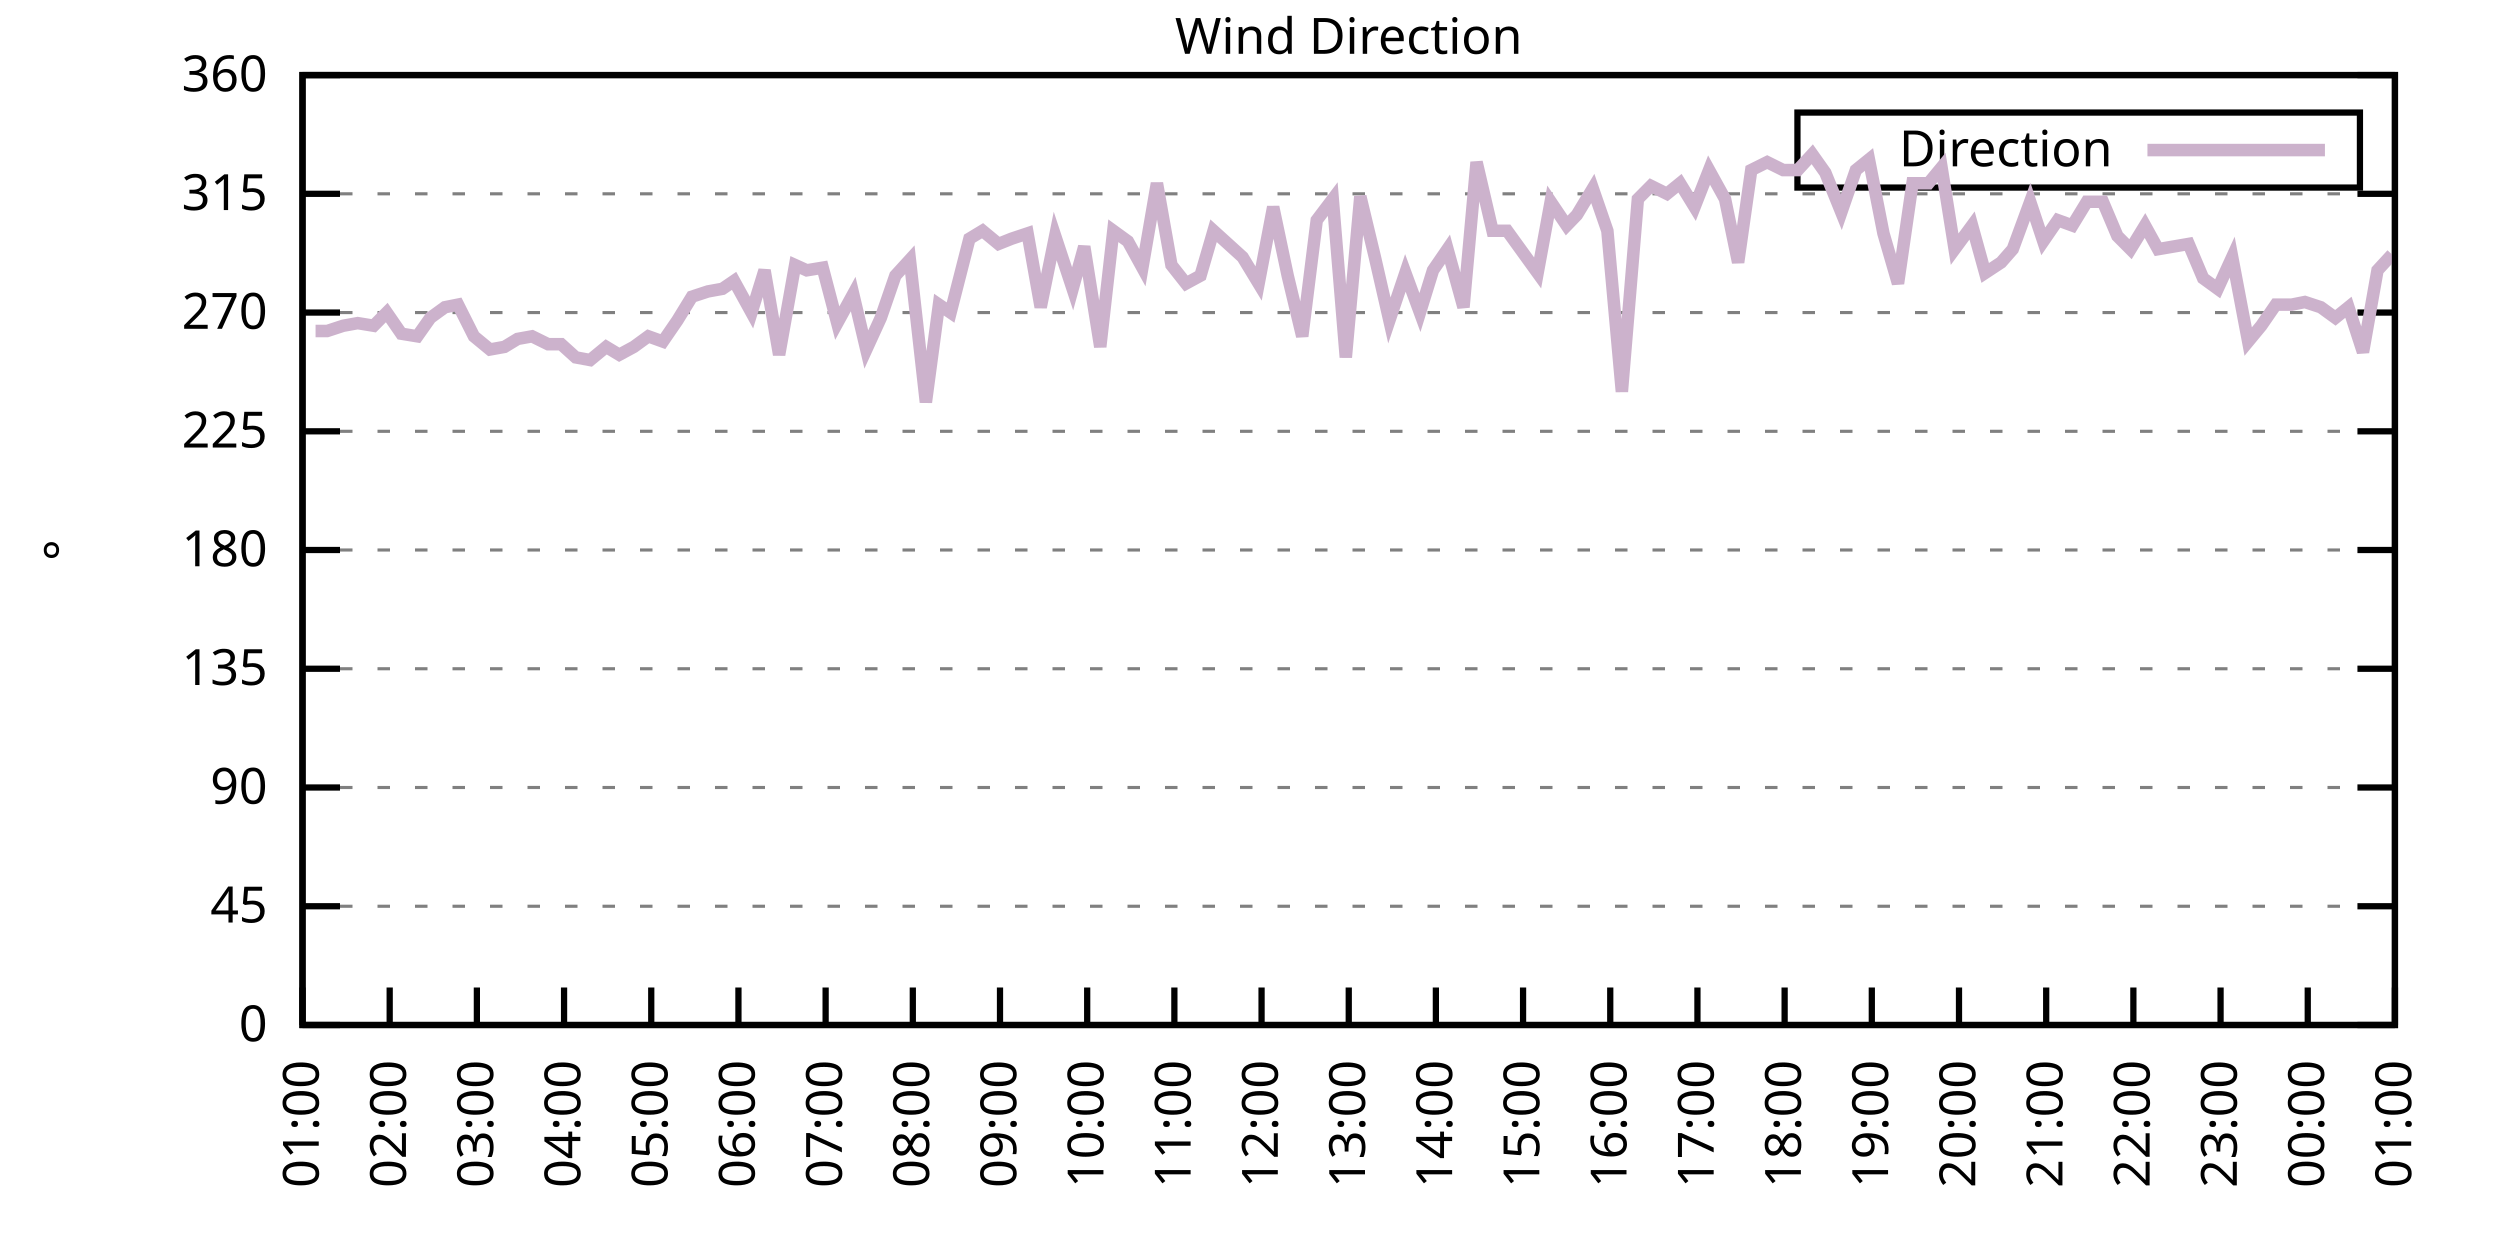
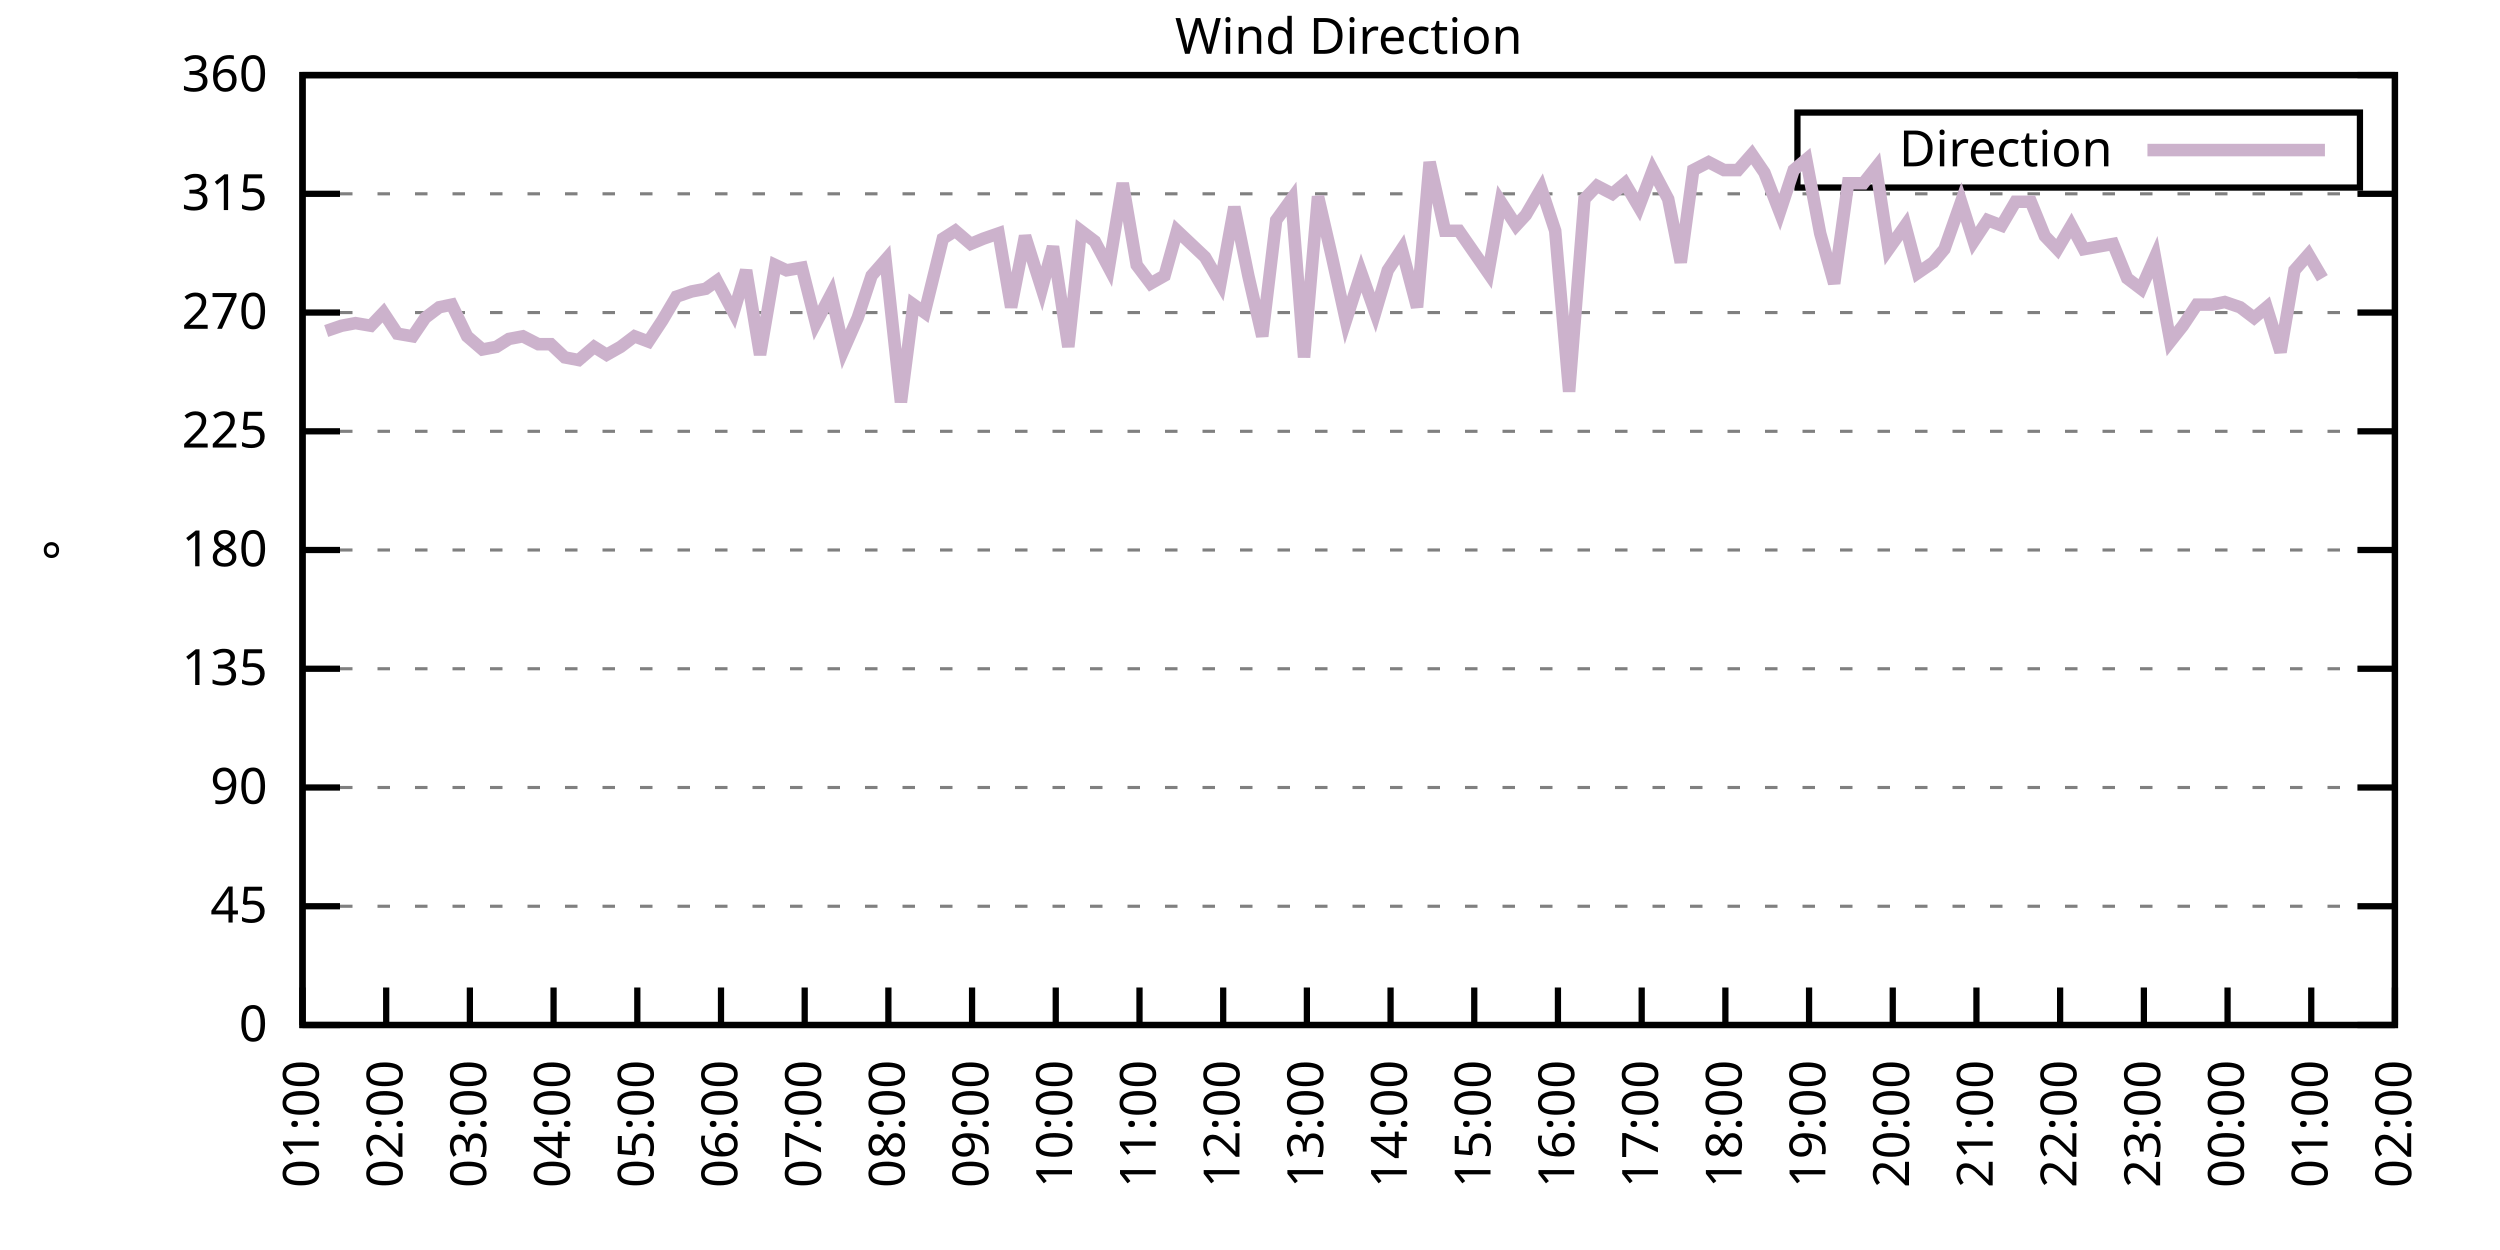
<svg xmlns="http://www.w3.org/2000/svg" xmlns:xlink="http://www.w3.org/1999/xlink" width="400" height="200" viewBox="0 0 400 200">
  <g id="gnuplot_canvas">
    <rect x="0" y="0" width="400" height="200" fill="none" />
    <defs>
      <circle id="gpDot" r="0.5" stroke-width="0.5" stroke="currentColor" />
      <path id="gpPt0" stroke-width="0.333" stroke="currentColor" d="M-1,0 h2 M0,-1 v2" />
      <path id="gpPt1" stroke-width="0.333" stroke="currentColor" d="M-1,-1 L1,1 M1,-1 L-1,1" />
      <path id="gpPt2" stroke-width="0.333" stroke="currentColor" d="M-1,0 L1,0 M0,-1 L0,1 M-1,-1 L1,1 M-1,1 L1,-1" />
      <rect id="gpPt3" stroke-width="0.333" stroke="currentColor" x="-1" y="-1" width="2" height="2" />
      <rect id="gpPt4" stroke-width="0.333" stroke="currentColor" fill="currentColor" x="-1" y="-1" width="2" height="2" />
      <circle id="gpPt5" stroke-width="0.333" stroke="currentColor" cx="0" cy="0" r="1" />
      <use xlink:href="#gpPt5" id="gpPt6" fill="currentColor" stroke="none" />
      <path id="gpPt7" stroke-width="0.333" stroke="currentColor" d="M0,-1.33 L-1.33,0.67 L1.33,0.67 z" />
      <use xlink:href="#gpPt7" id="gpPt8" fill="currentColor" stroke="none" />
      <use xlink:href="#gpPt7" id="gpPt9" stroke="currentColor" transform="rotate(180)" />
      <use xlink:href="#gpPt9" id="gpPt10" fill="currentColor" stroke="none" />
      <use xlink:href="#gpPt3" id="gpPt11" stroke="currentColor" transform="rotate(45)" />
      <use xlink:href="#gpPt11" id="gpPt12" fill="currentColor" stroke="none" />
      <path id="gpPt13" stroke-width="0.333" stroke="currentColor" d="M0,1.330 L1.265,0.411 L0.782,-1.067 L-0.782,-1.076 L-1.265,0.411 z" />
      <use xlink:href="#gpPt13" id="gpPt14" fill="currentColor" stroke="none" />
      <filter id="textbox" filterUnits="objectBoundingBox" x="0" y="0" height="1" width="1">
        <feFlood flood-color="white" flood-opacity="1" result="bgnd" />
        <feComposite in="SourceGraphic" in2="bgnd" operator="atop" />
      </filter>
      <filter id="greybox" filterUnits="objectBoundingBox" x="0" y="0" height="1" width="1">
        <feFlood flood-color="lightgrey" flood-opacity="1" result="grey" />
        <feComposite in="SourceGraphic" in2="grey" operator="atop" />
      </filter>
    </defs>
    <g fill="none" color="white" stroke="currentColor" stroke-width="1.00" stroke-linecap="butt" stroke-linejoin="miter">
</g>
    <g fill="none" color="black" stroke="currentColor" stroke-width="1.00" stroke-linecap="butt" stroke-linejoin="miter">
      <g stroke="none" shape-rendering="crispEdges">
        <polygon fill="rgb(255, 255, 255)" points="48.40,164.00 383.18,164.00 383.18,12.02 48.40,12.02 " />
      </g>
    </g>
    <g fill="none" color="black" stroke="currentColor" stroke-width="1.00" stroke-linecap="butt" stroke-linejoin="miter">
</g>
    <g fill="none" color="black" stroke="black" stroke-width="0.50" stroke-linecap="butt" stroke-linejoin="miter">
</g>
    <g fill="none" color="gray" stroke="currentColor" stroke-width="0.50" stroke-linecap="butt" stroke-linejoin="miter">
      <path stroke="gray" stroke-dasharray="2,4" class="gridline" d="M48.40,164.00 L383.19,164.00  " />
    </g>
    <g fill="none" color="gray" stroke="gray" stroke-width="1.00" stroke-linecap="butt" stroke-linejoin="miter">
</g>
    <g fill="none" color="black" stroke="currentColor" stroke-width="1.00" stroke-linecap="butt" stroke-linejoin="miter">
      <path stroke="black" d="M48.40,164.00 L54.40,164.00 M383.19,164.00 L377.19,164.00  " />
      <g transform="translate(42.80,166.60)" stroke="none" fill="black" font-family="Sans" font-size="8.00" text-anchor="end">
        <text>
          <tspan font-family="Sans"> 0</tspan>
        </text>
      </g>
    </g>
    <g fill="none" color="black" stroke="currentColor" stroke-width="1.00" stroke-linecap="butt" stroke-linejoin="miter">
</g>
    <g fill="none" color="black" stroke="black" stroke-width="0.50" stroke-linecap="butt" stroke-linejoin="miter">
</g>
    <g fill="none" color="gray" stroke="currentColor" stroke-width="0.50" stroke-linecap="butt" stroke-linejoin="miter">
      <path stroke="gray" stroke-dasharray="2,4" class="gridline" d="M48.40,145.00 L383.19,145.00  " />
    </g>
    <g fill="none" color="gray" stroke="gray" stroke-width="1.00" stroke-linecap="butt" stroke-linejoin="miter">
</g>
    <g fill="none" color="black" stroke="currentColor" stroke-width="1.00" stroke-linecap="butt" stroke-linejoin="miter">
      <path stroke="black" d="M48.40,145.00 L54.40,145.00 M383.19,145.00 L377.19,145.00  " />
      <g transform="translate(42.80,147.60)" stroke="none" fill="black" font-family="Sans" font-size="8.00" text-anchor="end">
        <text>
          <tspan font-family="Sans"> 45</tspan>
        </text>
      </g>
    </g>
    <g fill="none" color="black" stroke="currentColor" stroke-width="1.00" stroke-linecap="butt" stroke-linejoin="miter">
</g>
    <g fill="none" color="black" stroke="black" stroke-width="0.50" stroke-linecap="butt" stroke-linejoin="miter">
</g>
    <g fill="none" color="gray" stroke="currentColor" stroke-width="0.50" stroke-linecap="butt" stroke-linejoin="miter">
      <path stroke="gray" stroke-dasharray="2,4" class="gridline" d="M48.40,126.00 L383.19,126.00  " />
    </g>
    <g fill="none" color="gray" stroke="gray" stroke-width="1.00" stroke-linecap="butt" stroke-linejoin="miter">
</g>
    <g fill="none" color="black" stroke="currentColor" stroke-width="1.00" stroke-linecap="butt" stroke-linejoin="miter">
      <path stroke="black" d="M48.40,126.00 L54.40,126.00 M383.19,126.00 L377.19,126.00  " />
      <g transform="translate(42.80,128.60)" stroke="none" fill="black" font-family="Sans" font-size="8.00" text-anchor="end">
        <text>
          <tspan font-family="Sans"> 90</tspan>
        </text>
      </g>
    </g>
    <g fill="none" color="black" stroke="currentColor" stroke-width="1.00" stroke-linecap="butt" stroke-linejoin="miter">
</g>
    <g fill="none" color="black" stroke="black" stroke-width="0.50" stroke-linecap="butt" stroke-linejoin="miter">
</g>
    <g fill="none" color="gray" stroke="currentColor" stroke-width="0.50" stroke-linecap="butt" stroke-linejoin="miter">
      <path stroke="gray" stroke-dasharray="2,4" class="gridline" d="M48.40,107.00 L383.19,107.00  " />
    </g>
    <g fill="none" color="gray" stroke="gray" stroke-width="1.00" stroke-linecap="butt" stroke-linejoin="miter">
</g>
    <g fill="none" color="black" stroke="currentColor" stroke-width="1.00" stroke-linecap="butt" stroke-linejoin="miter">
      <path stroke="black" d="M48.40,107.00 L54.40,107.00 M383.19,107.00 L377.19,107.00  " />
      <g transform="translate(42.80,109.60)" stroke="none" fill="black" font-family="Sans" font-size="8.00" text-anchor="end">
        <text>
          <tspan font-family="Sans"> 135</tspan>
        </text>
      </g>
    </g>
    <g fill="none" color="black" stroke="currentColor" stroke-width="1.00" stroke-linecap="butt" stroke-linejoin="miter">
</g>
    <g fill="none" color="black" stroke="black" stroke-width="0.50" stroke-linecap="butt" stroke-linejoin="miter">
</g>
    <g fill="none" color="gray" stroke="currentColor" stroke-width="0.50" stroke-linecap="butt" stroke-linejoin="miter">
      <path stroke="gray" stroke-dasharray="2,4" class="gridline" d="M48.40,88.00 L383.19,88.00  " />
    </g>
    <g fill="none" color="gray" stroke="gray" stroke-width="1.00" stroke-linecap="butt" stroke-linejoin="miter">
</g>
    <g fill="none" color="black" stroke="currentColor" stroke-width="1.00" stroke-linecap="butt" stroke-linejoin="miter">
      <path stroke="black" d="M48.40,88.00 L54.40,88.00 M383.19,88.00 L377.19,88.00  " />
      <g transform="translate(42.80,90.60)" stroke="none" fill="black" font-family="Sans" font-size="8.00" text-anchor="end">
        <text>
          <tspan font-family="Sans"> 180</tspan>
        </text>
      </g>
    </g>
    <g fill="none" color="black" stroke="currentColor" stroke-width="1.00" stroke-linecap="butt" stroke-linejoin="miter">
</g>
    <g fill="none" color="black" stroke="black" stroke-width="0.50" stroke-linecap="butt" stroke-linejoin="miter">
</g>
    <g fill="none" color="gray" stroke="currentColor" stroke-width="0.50" stroke-linecap="butt" stroke-linejoin="miter">
      <path stroke="gray" stroke-dasharray="2,4" class="gridline" d="M48.40,69.01 L383.19,69.01  " />
    </g>
    <g fill="none" color="gray" stroke="gray" stroke-width="1.00" stroke-linecap="butt" stroke-linejoin="miter">
</g>
    <g fill="none" color="black" stroke="currentColor" stroke-width="1.00" stroke-linecap="butt" stroke-linejoin="miter">
      <path stroke="black" d="M48.40,69.01 L54.40,69.01 M383.19,69.01 L377.19,69.01  " />
      <g transform="translate(42.80,71.61)" stroke="none" fill="black" font-family="Sans" font-size="8.00" text-anchor="end">
        <text>
          <tspan font-family="Sans"> 225</tspan>
        </text>
      </g>
    </g>
    <g fill="none" color="black" stroke="currentColor" stroke-width="1.00" stroke-linecap="butt" stroke-linejoin="miter">
</g>
    <g fill="none" color="black" stroke="black" stroke-width="0.50" stroke-linecap="butt" stroke-linejoin="miter">
</g>
    <g fill="none" color="gray" stroke="currentColor" stroke-width="0.50" stroke-linecap="butt" stroke-linejoin="miter">
      <path stroke="gray" stroke-dasharray="2,4" class="gridline" d="M48.40,50.01 L383.19,50.01  " />
    </g>
    <g fill="none" color="gray" stroke="gray" stroke-width="1.00" stroke-linecap="butt" stroke-linejoin="miter">
</g>
    <g fill="none" color="black" stroke="currentColor" stroke-width="1.00" stroke-linecap="butt" stroke-linejoin="miter">
      <path stroke="black" d="M48.40,50.01 L54.40,50.01 M383.19,50.01 L377.19,50.01  " />
      <g transform="translate(42.80,52.61)" stroke="none" fill="black" font-family="Sans" font-size="8.00" text-anchor="end">
        <text>
          <tspan font-family="Sans"> 270</tspan>
        </text>
      </g>
    </g>
    <g fill="none" color="black" stroke="currentColor" stroke-width="1.00" stroke-linecap="butt" stroke-linejoin="miter">
</g>
    <g fill="none" color="black" stroke="black" stroke-width="0.50" stroke-linecap="butt" stroke-linejoin="miter">
</g>
    <g fill="none" color="gray" stroke="currentColor" stroke-width="0.50" stroke-linecap="butt" stroke-linejoin="miter">
      <path stroke="gray" stroke-dasharray="2,4" class="gridline" d="M48.40,31.01 L383.19,31.01  " />
    </g>
    <g fill="none" color="gray" stroke="gray" stroke-width="1.00" stroke-linecap="butt" stroke-linejoin="miter">
</g>
    <g fill="none" color="black" stroke="currentColor" stroke-width="1.00" stroke-linecap="butt" stroke-linejoin="miter">
      <path stroke="black" d="M48.40,31.01 L54.40,31.01 M383.19,31.01 L377.19,31.01  " />
      <g transform="translate(42.80,33.61)" stroke="none" fill="black" font-family="Sans" font-size="8.00" text-anchor="end">
        <text>
          <tspan font-family="Sans"> 315</tspan>
        </text>
      </g>
    </g>
    <g fill="none" color="black" stroke="currentColor" stroke-width="1.00" stroke-linecap="butt" stroke-linejoin="miter">
</g>
    <g fill="none" color="black" stroke="black" stroke-width="0.50" stroke-linecap="butt" stroke-linejoin="miter">
</g>
    <g fill="none" color="gray" stroke="currentColor" stroke-width="0.50" stroke-linecap="butt" stroke-linejoin="miter">
      <path stroke="gray" stroke-dasharray="2,4" class="gridline" d="M48.40,12.01 L383.19,12.01  " />
    </g>
    <g fill="none" color="gray" stroke="gray" stroke-width="1.00" stroke-linecap="butt" stroke-linejoin="miter">
</g>
    <g fill="none" color="black" stroke="currentColor" stroke-width="1.00" stroke-linecap="butt" stroke-linejoin="miter">
      <path stroke="black" d="M48.40,12.01 L54.40,12.01 M383.19,12.01 L377.19,12.01  " />
      <g transform="translate(42.80,14.61)" stroke="none" fill="black" font-family="Sans" font-size="8.00" text-anchor="end">
        <text>
          <tspan font-family="Sans"> 360</tspan>
        </text>
      </g>
    </g>
    <g fill="none" color="black" stroke="currentColor" stroke-width="1.00" stroke-linecap="butt" stroke-linejoin="miter">
      <path stroke="black" d="M48.40,164.00 L48.40,158.00  " />
      <g transform="translate(51.00,169.60) rotate(270.00)" stroke="none" fill="black" font-family="Sans" font-size="8.00" text-anchor="end">
        <text>
          <tspan font-family="Sans">01:00</tspan>
        </text>
      </g>
    </g>
    <g fill="none" color="black" stroke="currentColor" stroke-width="1.00" stroke-linecap="butt" stroke-linejoin="miter">
-       <path stroke="black" d="M62.35,164.00 L62.35,158.00  " />
-       <g transform="translate(64.95,169.60) rotate(270.00)" stroke="none" fill="black" font-family="Sans" font-size="8.00" text-anchor="end">
+       <path stroke="black" d="M61.79,164.00 L61.79,158.00  " />
+       <g transform="translate(64.39,169.60) rotate(270.00)" stroke="none" fill="black" font-family="Sans" font-size="8.00" text-anchor="end">
        <text>
          <tspan font-family="Sans">02:00</tspan>
        </text>
      </g>
    </g>
    <g fill="none" color="black" stroke="currentColor" stroke-width="1.00" stroke-linecap="butt" stroke-linejoin="miter">
-       <path stroke="black" d="M76.30,164.00 L76.30,158.00  " />
-       <g transform="translate(78.90,169.60) rotate(270.00)" stroke="none" fill="black" font-family="Sans" font-size="8.00" text-anchor="end">
+       <path stroke="black" d="M75.18,164.00 L75.18,158.00  " />
+       <g transform="translate(77.78,169.60) rotate(270.00)" stroke="none" fill="black" font-family="Sans" font-size="8.00" text-anchor="end">
        <text>
          <tspan font-family="Sans">03:00</tspan>
        </text>
      </g>
    </g>
    <g fill="none" color="black" stroke="currentColor" stroke-width="1.00" stroke-linecap="butt" stroke-linejoin="miter">
-       <path stroke="black" d="M90.25,164.00 L90.25,158.00  " />
-       <g transform="translate(92.85,169.60) rotate(270.00)" stroke="none" fill="black" font-family="Sans" font-size="8.00" text-anchor="end">
+       <path stroke="black" d="M88.57,164.00 L88.57,158.00  " />
+       <g transform="translate(91.17,169.60) rotate(270.00)" stroke="none" fill="black" font-family="Sans" font-size="8.00" text-anchor="end">
        <text>
          <tspan font-family="Sans">04:00</tspan>
        </text>
      </g>
    </g>
    <g fill="none" color="black" stroke="currentColor" stroke-width="1.00" stroke-linecap="butt" stroke-linejoin="miter">
-       <path stroke="black" d="M104.20,164.00 L104.20,158.00  " />
-       <g transform="translate(106.80,169.60) rotate(270.00)" stroke="none" fill="black" font-family="Sans" font-size="8.00" text-anchor="end">
+       <path stroke="black" d="M101.97,164.00 L101.97,158.00  " />
+       <g transform="translate(104.57,169.60) rotate(270.00)" stroke="none" fill="black" font-family="Sans" font-size="8.00" text-anchor="end">
        <text>
          <tspan font-family="Sans">05:00</tspan>
        </text>
      </g>
    </g>
    <g fill="none" color="black" stroke="currentColor" stroke-width="1.00" stroke-linecap="butt" stroke-linejoin="miter">
-       <path stroke="black" d="M118.15,164.00 L118.15,158.00  " />
-       <g transform="translate(120.75,169.60) rotate(270.00)" stroke="none" fill="black" font-family="Sans" font-size="8.00" text-anchor="end">
+       <path stroke="black" d="M115.36,164.00 L115.36,158.00  " />
+       <g transform="translate(117.96,169.60) rotate(270.00)" stroke="none" fill="black" font-family="Sans" font-size="8.00" text-anchor="end">
        <text>
          <tspan font-family="Sans">06:00</tspan>
        </text>
      </g>
    </g>
    <g fill="none" color="black" stroke="currentColor" stroke-width="1.00" stroke-linecap="butt" stroke-linejoin="miter">
-       <path stroke="black" d="M132.10,164.00 L132.10,158.00  " />
-       <g transform="translate(134.70,169.60) rotate(270.00)" stroke="none" fill="black" font-family="Sans" font-size="8.00" text-anchor="end">
+       <path stroke="black" d="M128.75,164.00 L128.75,158.00  " />
+       <g transform="translate(131.35,169.60) rotate(270.00)" stroke="none" fill="black" font-family="Sans" font-size="8.00" text-anchor="end">
        <text>
          <tspan font-family="Sans">07:00</tspan>
        </text>
      </g>
    </g>
    <g fill="none" color="black" stroke="currentColor" stroke-width="1.00" stroke-linecap="butt" stroke-linejoin="miter">
-       <path stroke="black" d="M146.05,164.00 L146.05,158.00  " />
-       <g transform="translate(148.65,169.60) rotate(270.00)" stroke="none" fill="black" font-family="Sans" font-size="8.00" text-anchor="end">
+       <path stroke="black" d="M142.14,164.00 L142.14,158.00  " />
+       <g transform="translate(144.74,169.60) rotate(270.00)" stroke="none" fill="black" font-family="Sans" font-size="8.00" text-anchor="end">
        <text>
          <tspan font-family="Sans">08:00</tspan>
        </text>
      </g>
    </g>
    <g fill="none" color="black" stroke="currentColor" stroke-width="1.00" stroke-linecap="butt" stroke-linejoin="miter">
-       <path stroke="black" d="M160.00,164.00 L160.00,158.00  " />
-       <g transform="translate(162.60,169.60) rotate(270.00)" stroke="none" fill="black" font-family="Sans" font-size="8.00" text-anchor="end">
+       <path stroke="black" d="M155.53,164.00 L155.53,158.00  " />
+       <g transform="translate(158.13,169.60) rotate(270.00)" stroke="none" fill="black" font-family="Sans" font-size="8.00" text-anchor="end">
        <text>
          <tspan font-family="Sans">09:00</tspan>
        </text>
      </g>
    </g>
    <g fill="none" color="black" stroke="currentColor" stroke-width="1.00" stroke-linecap="butt" stroke-linejoin="miter">
-       <path stroke="black" d="M173.95,164.00 L173.95,158.00  " />
-       <g transform="translate(176.55,169.60) rotate(270.00)" stroke="none" fill="black" font-family="Sans" font-size="8.00" text-anchor="end">
+       <path stroke="black" d="M168.92,164.00 L168.92,158.00  " />
+       <g transform="translate(171.52,169.60) rotate(270.00)" stroke="none" fill="black" font-family="Sans" font-size="8.00" text-anchor="end">
        <text>
          <tspan font-family="Sans">10:00</tspan>
        </text>
      </g>
    </g>
    <g fill="none" color="black" stroke="currentColor" stroke-width="1.00" stroke-linecap="butt" stroke-linejoin="miter">
-       <path stroke="black" d="M187.90,164.00 L187.90,158.00  " />
-       <g transform="translate(190.50,169.60) rotate(270.00)" stroke="none" fill="black" font-family="Sans" font-size="8.00" text-anchor="end">
+       <path stroke="black" d="M182.32,164.00 L182.32,158.00  " />
+       <g transform="translate(184.92,169.60) rotate(270.00)" stroke="none" fill="black" font-family="Sans" font-size="8.00" text-anchor="end">
        <text>
          <tspan font-family="Sans">11:00</tspan>
        </text>
      </g>
    </g>
    <g fill="none" color="black" stroke="currentColor" stroke-width="1.00" stroke-linecap="butt" stroke-linejoin="miter">
-       <path stroke="black" d="M201.85,164.00 L201.85,158.00  " />
-       <g transform="translate(204.45,169.60) rotate(270.00)" stroke="none" fill="black" font-family="Sans" font-size="8.00" text-anchor="end">
+       <path stroke="black" d="M195.71,164.00 L195.71,158.00  " />
+       <g transform="translate(198.31,169.60) rotate(270.00)" stroke="none" fill="black" font-family="Sans" font-size="8.00" text-anchor="end">
        <text>
          <tspan font-family="Sans">12:00</tspan>
        </text>
      </g>
    </g>
    <g fill="none" color="black" stroke="currentColor" stroke-width="1.00" stroke-linecap="butt" stroke-linejoin="miter">
-       <path stroke="black" d="M215.80,164.00 L215.80,158.00  " />
-       <g transform="translate(218.40,169.60) rotate(270.00)" stroke="none" fill="black" font-family="Sans" font-size="8.00" text-anchor="end">
+       <path stroke="black" d="M209.10,164.00 L209.10,158.00  " />
+       <g transform="translate(211.70,169.60) rotate(270.00)" stroke="none" fill="black" font-family="Sans" font-size="8.00" text-anchor="end">
        <text>
          <tspan font-family="Sans">13:00</tspan>
        </text>
      </g>
    </g>
    <g fill="none" color="black" stroke="currentColor" stroke-width="1.00" stroke-linecap="butt" stroke-linejoin="miter">
-       <path stroke="black" d="M229.74,164.00 L229.74,158.00  " />
-       <g transform="translate(232.34,169.60) rotate(270.00)" stroke="none" fill="black" font-family="Sans" font-size="8.00" text-anchor="end">
+       <path stroke="black" d="M222.49,164.00 L222.49,158.00  " />
+       <g transform="translate(225.09,169.60) rotate(270.00)" stroke="none" fill="black" font-family="Sans" font-size="8.00" text-anchor="end">
        <text>
          <tspan font-family="Sans">14:00</tspan>
        </text>
      </g>
    </g>
    <g fill="none" color="black" stroke="currentColor" stroke-width="1.00" stroke-linecap="butt" stroke-linejoin="miter">
-       <path stroke="black" d="M243.69,164.00 L243.69,158.00  " />
-       <g transform="translate(246.29,169.60) rotate(270.00)" stroke="none" fill="black" font-family="Sans" font-size="8.00" text-anchor="end">
+       <path stroke="black" d="M235.88,164.00 L235.88,158.00  " />
+       <g transform="translate(238.48,169.60) rotate(270.00)" stroke="none" fill="black" font-family="Sans" font-size="8.00" text-anchor="end">
        <text>
          <tspan font-family="Sans">15:00</tspan>
        </text>
      </g>
    </g>
    <g fill="none" color="black" stroke="currentColor" stroke-width="1.00" stroke-linecap="butt" stroke-linejoin="miter">
-       <path stroke="black" d="M257.64,164.00 L257.64,158.00  " />
-       <g transform="translate(260.24,169.60) rotate(270.00)" stroke="none" fill="black" font-family="Sans" font-size="8.00" text-anchor="end">
+       <path stroke="black" d="M249.27,164.00 L249.27,158.00  " />
+       <g transform="translate(251.87,169.60) rotate(270.00)" stroke="none" fill="black" font-family="Sans" font-size="8.00" text-anchor="end">
        <text>
          <tspan font-family="Sans">16:00</tspan>
        </text>
      </g>
    </g>
    <g fill="none" color="black" stroke="currentColor" stroke-width="1.00" stroke-linecap="butt" stroke-linejoin="miter">
-       <path stroke="black" d="M271.59,164.00 L271.59,158.00  " />
-       <g transform="translate(274.19,169.60) rotate(270.00)" stroke="none" fill="black" font-family="Sans" font-size="8.00" text-anchor="end">
+       <path stroke="black" d="M262.67,164.00 L262.67,158.00  " />
+       <g transform="translate(265.27,169.60) rotate(270.00)" stroke="none" fill="black" font-family="Sans" font-size="8.00" text-anchor="end">
        <text>
          <tspan font-family="Sans">17:00</tspan>
        </text>
      </g>
    </g>
    <g fill="none" color="black" stroke="currentColor" stroke-width="1.00" stroke-linecap="butt" stroke-linejoin="miter">
-       <path stroke="black" d="M285.54,164.00 L285.54,158.00  " />
-       <g transform="translate(288.14,169.60) rotate(270.00)" stroke="none" fill="black" font-family="Sans" font-size="8.00" text-anchor="end">
+       <path stroke="black" d="M276.06,164.00 L276.06,158.00  " />
+       <g transform="translate(278.66,169.60) rotate(270.00)" stroke="none" fill="black" font-family="Sans" font-size="8.00" text-anchor="end">
        <text>
          <tspan font-family="Sans">18:00</tspan>
        </text>
      </g>
    </g>
    <g fill="none" color="black" stroke="currentColor" stroke-width="1.00" stroke-linecap="butt" stroke-linejoin="miter">
-       <path stroke="black" d="M299.49,164.00 L299.49,158.00  " />
-       <g transform="translate(302.09,169.60) rotate(270.00)" stroke="none" fill="black" font-family="Sans" font-size="8.00" text-anchor="end">
+       <path stroke="black" d="M289.45,164.00 L289.45,158.00  " />
+       <g transform="translate(292.05,169.60) rotate(270.00)" stroke="none" fill="black" font-family="Sans" font-size="8.00" text-anchor="end">
        <text>
          <tspan font-family="Sans">19:00</tspan>
        </text>
      </g>
    </g>
    <g fill="none" color="black" stroke="currentColor" stroke-width="1.00" stroke-linecap="butt" stroke-linejoin="miter">
-       <path stroke="black" d="M313.44,164.00 L313.44,158.00  " />
-       <g transform="translate(316.04,169.60) rotate(270.00)" stroke="none" fill="black" font-family="Sans" font-size="8.00" text-anchor="end">
+       <path stroke="black" d="M302.84,164.00 L302.84,158.00  " />
+       <g transform="translate(305.44,169.60) rotate(270.00)" stroke="none" fill="black" font-family="Sans" font-size="8.00" text-anchor="end">
        <text>
          <tspan font-family="Sans">20:00</tspan>
        </text>
      </g>
    </g>
    <g fill="none" color="black" stroke="currentColor" stroke-width="1.00" stroke-linecap="butt" stroke-linejoin="miter">
-       <path stroke="black" d="M327.39,164.00 L327.39,158.00  " />
-       <g transform="translate(329.99,169.60) rotate(270.00)" stroke="none" fill="black" font-family="Sans" font-size="8.00" text-anchor="end">
+       <path stroke="black" d="M316.23,164.00 L316.23,158.00  " />
+       <g transform="translate(318.83,169.60) rotate(270.00)" stroke="none" fill="black" font-family="Sans" font-size="8.00" text-anchor="end">
        <text>
          <tspan font-family="Sans">21:00</tspan>
        </text>
      </g>
    </g>
    <g fill="none" color="black" stroke="currentColor" stroke-width="1.00" stroke-linecap="butt" stroke-linejoin="miter">
-       <path stroke="black" d="M341.34,164.00 L341.34,158.00  " />
-       <g transform="translate(343.94,169.60) rotate(270.00)" stroke="none" fill="black" font-family="Sans" font-size="8.00" text-anchor="end">
+       <path stroke="black" d="M329.62,164.00 L329.62,158.00  " />
+       <g transform="translate(332.22,169.60) rotate(270.00)" stroke="none" fill="black" font-family="Sans" font-size="8.00" text-anchor="end">
        <text>
          <tspan font-family="Sans">22:00</tspan>
        </text>
      </g>
    </g>
    <g fill="none" color="black" stroke="currentColor" stroke-width="1.00" stroke-linecap="butt" stroke-linejoin="miter">
-       <path stroke="black" d="M355.29,164.00 L355.29,158.00  " />
-       <g transform="translate(357.89,169.60) rotate(270.00)" stroke="none" fill="black" font-family="Sans" font-size="8.00" text-anchor="end">
+       <path stroke="black" d="M343.02,164.00 L343.02,158.00  " />
+       <g transform="translate(345.62,169.60) rotate(270.00)" stroke="none" fill="black" font-family="Sans" font-size="8.00" text-anchor="end">
        <text>
          <tspan font-family="Sans">23:00</tspan>
        </text>
      </g>
    </g>
    <g fill="none" color="black" stroke="currentColor" stroke-width="1.00" stroke-linecap="butt" stroke-linejoin="miter">
-       <path stroke="black" d="M369.24,164.00 L369.24,158.00  " />
-       <g transform="translate(371.84,169.60) rotate(270.00)" stroke="none" fill="black" font-family="Sans" font-size="8.00" text-anchor="end">
+       <path stroke="black" d="M356.41,164.00 L356.41,158.00  " />
+       <g transform="translate(359.01,169.60) rotate(270.00)" stroke="none" fill="black" font-family="Sans" font-size="8.00" text-anchor="end">
        <text>
          <tspan font-family="Sans">00:00</tspan>
+         </text>
+       </g>
+     </g>
+     <g fill="none" color="black" stroke="currentColor" stroke-width="1.00" stroke-linecap="butt" stroke-linejoin="miter">
+       <path stroke="black" d="M369.80,164.00 L369.80,158.00  " />
+       <g transform="translate(372.40,169.60) rotate(270.00)" stroke="none" fill="black" font-family="Sans" font-size="8.00" text-anchor="end">
+         <text>
+           <tspan font-family="Sans">01:00</tspan>
        </text>
      </g>
    </g>
    <g fill="none" color="black" stroke="currentColor" stroke-width="1.00" stroke-linecap="butt" stroke-linejoin="miter">
      <path stroke="black" d="M383.19,164.00 L383.19,158.00  " />
      <g transform="translate(385.79,169.60) rotate(270.00)" stroke="none" fill="black" font-family="Sans" font-size="8.00" text-anchor="end">
        <text>
-           <tspan font-family="Sans">01:00</tspan>
+           <tspan font-family="Sans">02:00</tspan>
        </text>
      </g>
    </g>
    <g fill="none" color="black" stroke="currentColor" stroke-width="1.00" stroke-linecap="butt" stroke-linejoin="miter">
</g>
    <g fill="none" color="black" stroke="currentColor" stroke-width="1.00" stroke-linecap="butt" stroke-linejoin="miter">
      <path stroke="black" d="M48.40,12.01 L48.40,164.00 L383.19,164.00 L383.19,12.01 L48.40,12.01 Z  " />
    </g>
    <g fill="none" color="black" stroke="currentColor" stroke-width="1.00" stroke-linecap="butt" stroke-linejoin="miter">
</g>
    <g fill="none" color="black" stroke="currentColor" stroke-width="1.00" stroke-linecap="butt" stroke-linejoin="miter">
      <path stroke="black" d="M287.59,30.01 L287.59,18.01 L377.59,18.01 L377.59,30.01 L287.59,30.01 Z  " />
    </g>
    <g id="Wind_direction_plot_1">
      <g fill="none" color="white" stroke="black" stroke-width="2.00" stroke-linecap="butt" stroke-linejoin="miter">
</g>
      <g fill="none" color="black" stroke="currentColor" stroke-width="2.00" stroke-linecap="butt" stroke-linejoin="miter">
        <g transform="translate(337.99,26.61)" stroke="none" fill="black" font-family="Sans" font-size="8.00" text-anchor="end">
          <text>
            <tspan font-family="Sans">Direction</tspan>
          </text>
        </g>
      </g>
      <g fill="none" color="black" stroke="currentColor" stroke-width="2.00" stroke-linecap="butt" stroke-linejoin="miter">
-         <path stroke="rgb(204, 178, 204)" d="M343.59,24.01 L371.99,24.01 M50.49,52.96 L52.35,52.96 L54.91,52.12 L57.23,51.70 L59.79,52.12 L61.88,50.01   L64.21,53.39 L66.77,53.81 L68.86,50.85 L71.18,49.16 L73.28,48.74 L75.83,53.81 L78.39,55.92 L80.72,55.50   L82.81,54.23 L85.13,53.81 L87.69,55.07 L89.78,55.07 L92.11,57.18 L94.43,57.61 L96.99,55.50 L99.08,56.76   L101.41,55.50 L103.73,53.81 L106.06,54.65 L108.38,51.27 L110.71,47.47 L113.27,46.63 L115.59,46.21 L117.45,44.94   L120.24,50.01 L122.33,43.25 L124.66,56.76 L127.22,42.41 L129.08,43.25 L131.63,42.83 L133.96,51.70 L136.51,47.05   L138.61,55.92 L140.93,50.85 L143.26,44.10 L145.58,41.56 L148.14,64.36 L150.23,48.74 L152.09,50.01 L155.11,38.19   L157.21,36.92 L159.76,39.03 L161.86,38.19 L164.41,37.34 L166.51,49.16 L168.83,37.76 L171.62,46.21 L173.48,39.45   L176.04,55.50 L178.13,36.92 L180.46,38.61 L182.78,42.83 L185.11,29.32 L187.43,42.41 L189.76,45.36 L192.08,44.10   L194.17,36.92 L198.82,41.14 L201.38,45.36 L203.71,33.12 L206.03,44.10 L208.36,53.81 L210.68,35.23 L213.24,31.85   L215.33,57.18 L217.65,31.43 L219.98,41.14 L222.30,51.27 L224.86,43.67 L227.19,50.01 L229.28,43.25 L231.60,39.87   L234.16,49.16 L236.25,25.94 L238.81,36.92 L241.14,36.92 L246.02,43.67 L248.11,32.28 L250.67,36.08 L252.30,34.39   L254.85,30.16 L257.18,36.92 L259.50,62.67 L262.06,31.85 L264.15,29.74 L266.71,31.01 L268.80,29.32 L271.13,33.12   L273.45,27.21 L276.01,31.85 L278.10,41.99 L280.20,27.21 L282.75,25.94 L285.31,27.21 L287.64,27.21 L289.96,24.68   L292.05,27.63 L294.61,33.96 L296.94,27.21 L299.03,25.52 L301.35,37.34 L303.68,45.36 L306.00,29.32 L308.56,29.32   L310.65,26.79 L312.74,39.87 L315.53,36.08 L317.63,43.67 L320.18,41.99 L322.04,39.87 L324.83,32.28 L326.93,38.61   L329.25,35.23 L331.58,36.08 L333.90,32.28 L336.46,32.28 L338.78,37.76 L340.88,39.87 L343.20,36.08 L345.29,39.87   L350.18,39.03 L352.50,44.52 L354.83,46.21 L357.15,41.14 L359.71,54.65 L361.80,52.12 L364.13,48.74 L366.68,48.74   L368.78,48.32 L371.33,49.16 L373.66,50.85 L375.75,49.16 L378.08,56.34 L380.40,43.25 L382.73,40.72  " />
+         <path stroke="rgb(204, 178, 204)" d="M343.59,24.01 L371.99,24.01 M52.19,52.96 L54.65,52.12 L56.88,51.70 L59.34,52.12 L61.35,50.01 L63.58,53.39   L66.03,53.81 L68.04,50.85 L70.27,49.16 L72.28,48.74 L74.74,53.81 L77.19,55.92 L79.42,55.50 L81.43,54.23   L83.66,53.81 L86.12,55.07 L88.13,55.07 L90.36,57.18 L92.59,57.61 L95.05,55.50 L97.06,56.76 L99.29,55.50   L101.52,53.81 L103.75,54.65 L105.98,51.27 L108.22,47.47 L110.67,46.63 L112.90,46.21 L114.69,44.94 L117.37,50.01   L119.38,43.25 L121.61,56.76 L124.06,42.41 L125.85,43.25 L128.30,42.83 L130.54,51.70 L132.99,47.05 L135.00,55.92   L137.23,50.85 L139.46,44.10 L141.69,41.56 L144.15,64.36 L146.16,48.74 L147.94,50.01 L150.85,38.19 L152.85,36.92   L155.31,39.03 L157.32,38.19 L159.77,37.34 L161.78,49.16 L164.01,37.76 L166.69,46.21 L168.48,39.45 L170.93,55.50   L172.94,36.92 L175.17,38.61 L177.41,42.83 L179.64,29.32 L181.87,42.41 L184.10,45.36 L186.33,44.10 L188.34,36.92   L192.81,41.14 L195.26,45.36 L197.49,33.12 L199.73,44.10 L201.96,53.81 L204.19,35.23 L206.64,31.85 L208.65,57.18   L210.88,31.43 L213.12,41.14 L215.35,51.27 L217.80,43.67 L220.04,50.01 L222.04,43.25 L224.28,39.87 L226.73,49.16   L228.74,25.94 L231.20,36.92 L233.43,36.92 L238.11,43.67 L240.12,32.28 L242.58,36.08 L244.14,34.39 L246.60,30.16   L248.83,36.92 L251.06,62.67 L253.51,31.85 L255.52,29.74 L257.98,31.01 L259.99,29.32 L262.22,33.12 L264.45,27.21   L266.91,31.85 L268.92,41.99 L270.92,27.21 L273.38,25.94 L275.83,27.21 L278.07,27.21 L280.30,24.68 L282.31,27.63   L284.76,33.96 L286.99,27.21 L289.00,25.52 L291.23,37.34 L293.47,45.36 L295.70,29.32 L298.15,29.32 L300.16,26.79   L302.17,39.87 L304.85,36.08 L306.86,43.67 L309.31,41.99 L311.10,39.87 L313.78,32.28 L315.79,38.61 L318.02,35.23   L320.25,36.08 L322.48,32.28 L324.94,32.28 L327.17,37.76 L329.18,39.87 L331.41,36.08 L333.42,39.87 L338.10,39.03   L340.34,44.52 L342.57,46.21 L344.80,41.14 L347.26,54.65 L349.26,52.12 L351.50,48.74 L353.95,48.74 L355.96,48.32   L358.42,49.16 L360.65,50.85 L362.66,49.16 L364.89,56.34 L367.12,43.25 L369.35,40.72 L371.58,44.52  " />
      </g>
    </g>
    <g fill="none" color="black" stroke="currentColor" stroke-width="2.00" stroke-linecap="butt" stroke-linejoin="miter">
</g>
    <g fill="none" color="black" stroke="black" stroke-width="1.00" stroke-linecap="butt" stroke-linejoin="miter">
</g>
    <g fill="none" color="black" stroke="currentColor" stroke-width="1.00" stroke-linecap="butt" stroke-linejoin="miter">
      <path stroke="black" d="M48.40,12.01 L48.40,164.00 L383.19,164.00 L383.19,12.01 L48.40,12.01 Z  " />
      <g transform="translate(12.80,88.01) rotate(270.00)" stroke="none" fill="black" font-family="Sans" font-size="8.00" text-anchor="middle">
        <text>
          <tspan font-family="Sans">°</tspan>
        </text>
      </g>
    </g>
    <g fill="none" color="black" stroke="currentColor" stroke-width="1.00" stroke-linecap="butt" stroke-linejoin="miter">
</g>
    <g fill="none" color="black" stroke="currentColor" stroke-width="1.00" stroke-linecap="butt" stroke-linejoin="miter">
      <g transform="translate(215.79,8.61)" stroke="none" fill="black" font-family="Sans" font-size="8.00" text-anchor="middle">
        <text>
          <tspan font-family="Sans">Wind Direction</tspan>
        </text>
      </g>
    </g>
    <g fill="none" color="black" stroke="currentColor" stroke-width="1.00" stroke-linecap="butt" stroke-linejoin="miter">
</g>
  </g>
</svg>
